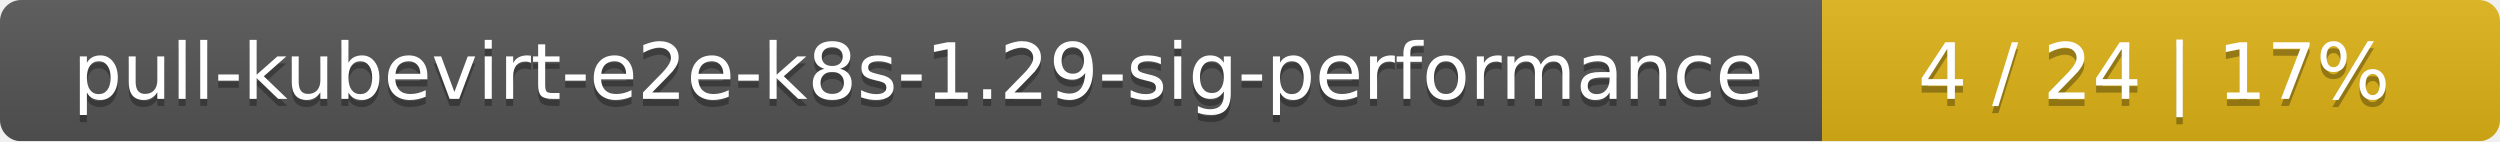
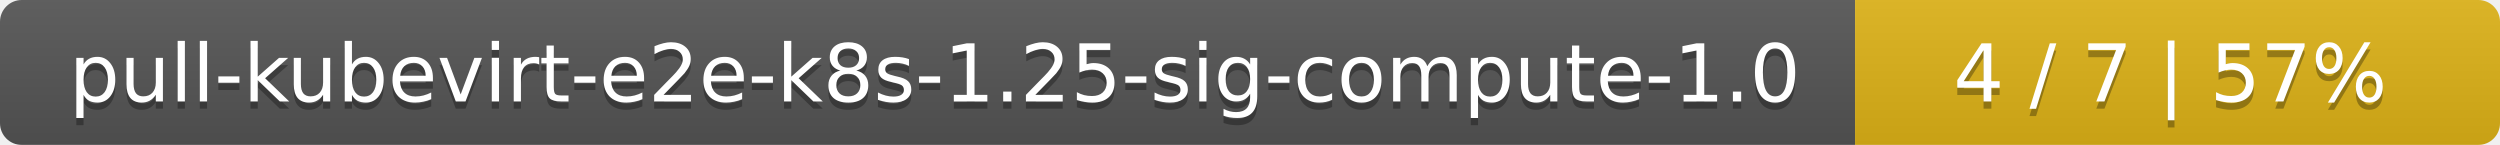
- <svg xmlns="http://www.w3.org/2000/svg" width="354" height="20">
+ <svg xmlns="http://www.w3.org/2000/svg" width="345" height="20">
  <linearGradient id="smooth" x2="0" y2="100%">
    <stop offset="0" stop-color="#bbb" stop-opacity=".1" />
    <stop offset="1" stop-opacity=".1" />
  </linearGradient>
  <mask id="round">
-     <rect width="354" height="20" rx="3" fill="#fff" />
+     <rect width="345" height="20" rx="3" fill="#fff" />
  </mask>
  <g mask="url(#round)">
-     <rect width="258" height="20" fill="#555" />
-     <rect x="258" width="96" height="20" fill="#dfb317" />
-     <rect width="354" height="20" fill="url(#smooth)" />
+     <rect width="256" height="20" fill="#555" />
+     <rect x="256" width="89" height="20" fill="#dfb317" />
+     <rect width="345" height="20" fill="url(#smooth)" />
  </g>
  <g fill="#fff" text-anchor="middle" font-family="DejaVu Sans,Verdana,Geneva,sans-serif" font-size="11">
-     <text x="130" y="15" fill="#010101" fill-opacity=".3">pull-kubevirt-e2e-k8s-1.29-sig-performance</text>
-     <text x="130" y="14">pull-kubevirt-e2e-k8s-1.29-sig-performance</text>
-     <text x="305" y="15" fill="#010101" fill-opacity=".3">4 / 24    |    17%</text>
-     <text x="305" y="14">4 / 24    |    17%</text>
+     <text x="129" y="15" fill="#010101" fill-opacity=".3">pull-kubevirt-e2e-k8s-1.25-sig-compute-1.0</text>
+     <text x="129" y="14">pull-kubevirt-e2e-k8s-1.25-sig-compute-1.0</text>
+     <text x="299.5" y="15" fill="#010101" fill-opacity=".3">4 / 7    |    57%</text>
+     <text x="299.5" y="14">4 / 7    |    57%</text>
  </g>
</svg>
